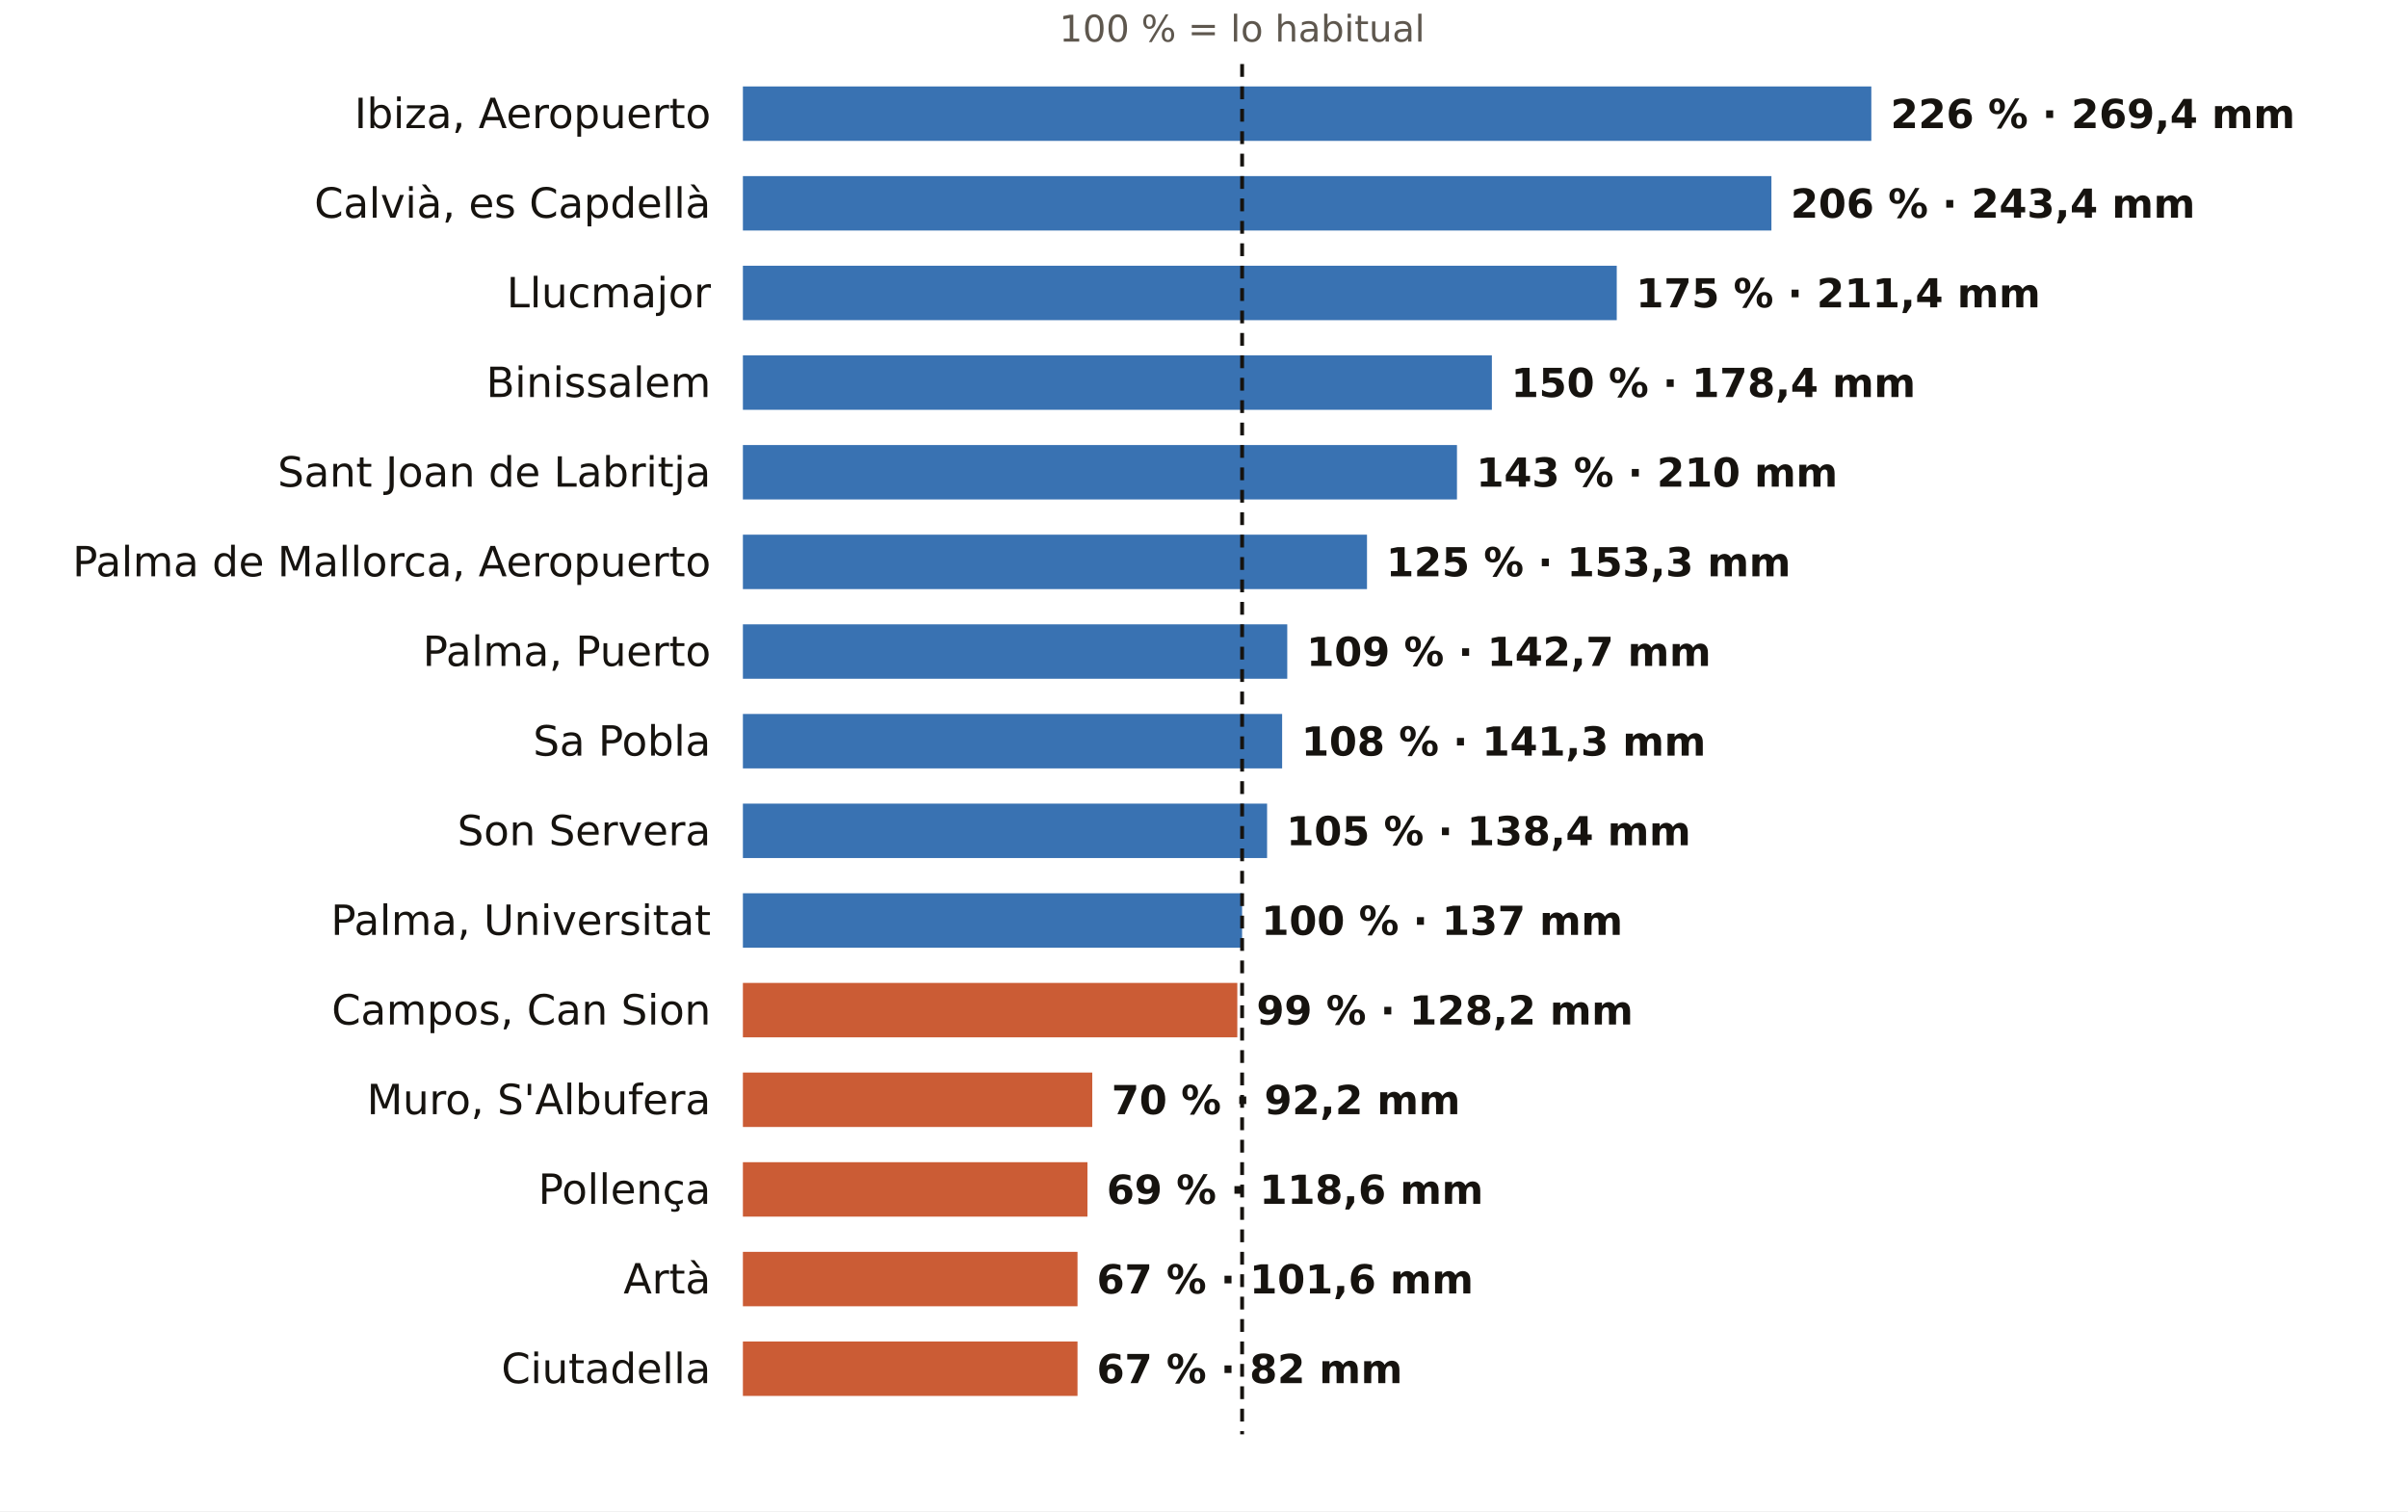
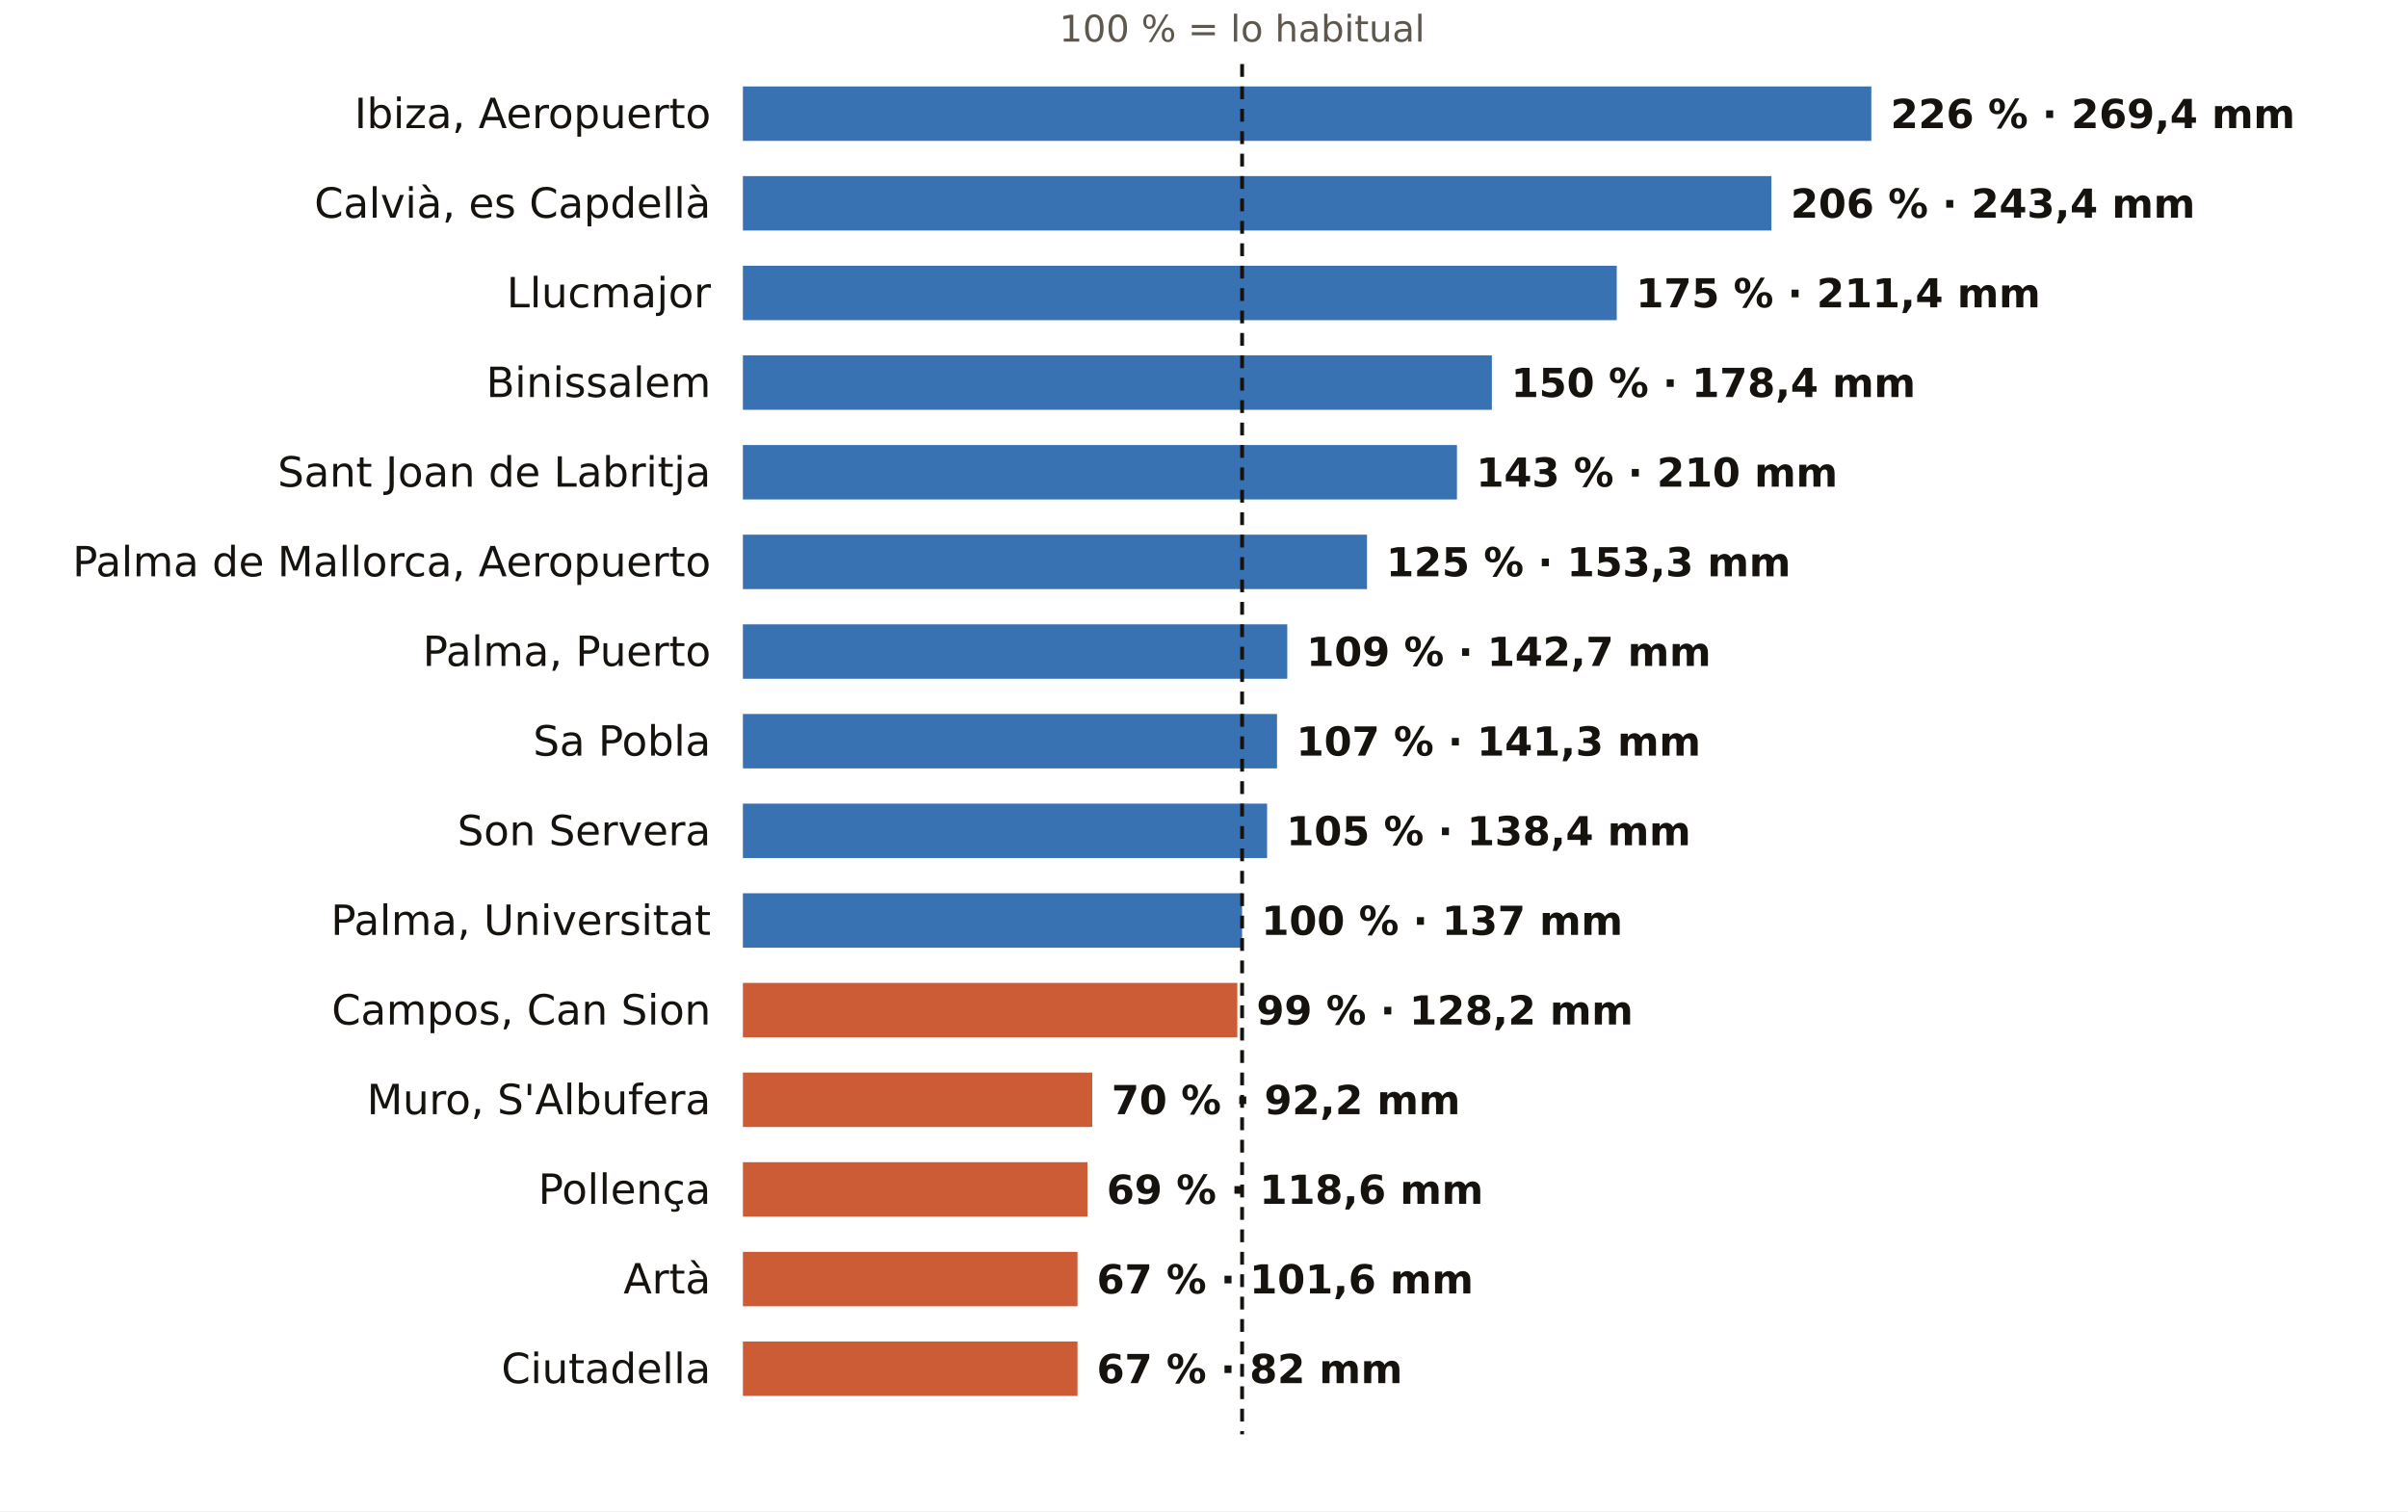
<svg xmlns="http://www.w3.org/2000/svg" viewBox="0 0 752 472" width="752" height="472" role="img" aria-label="El otoño en los pluviómetros de AEMET de Illes Balears: % de lo habitual">
  <rect width="752" height="472" fill="#FFFFFF" />
  <text x="387.9" y="13.0" font-size="11.5" fill="#5E574E" text-anchor="middle" font-weight="400" font-family="Public Sans, DejaVu Sans, Arial, sans-serif">100 % = lo habitual</text>
  <text x="222.0" y="40.0" font-size="13" fill="#16130F" text-anchor="end" font-weight="500" font-family="Public Sans, DejaVu Sans, Arial, sans-serif">Ibiza, Aeropuerto</text>
  <rect x="232" y="27" width="352.4" height="17" fill="#1F5FA8" opacity="0.88" />
  <text x="590.4" y="40.0" font-size="12.5" fill="#16130F" text-anchor="start" font-weight="600" font-family="Public Sans, DejaVu Sans, Arial, sans-serif">226 % · 269,4 mm</text>
  <text x="222.0" y="68.0" font-size="13" fill="#16130F" text-anchor="end" font-weight="500" font-family="Public Sans, DejaVu Sans, Arial, sans-serif">Calvià, es Capdellà</text>
  <rect x="232" y="55" width="321.2" height="17" fill="#1F5FA8" opacity="0.88" />
  <text x="559.2" y="68.0" font-size="12.5" fill="#16130F" text-anchor="start" font-weight="600" font-family="Public Sans, DejaVu Sans, Arial, sans-serif">206 % · 243,4 mm</text>
  <text x="222.0" y="96.0" font-size="13" fill="#16130F" text-anchor="end" font-weight="500" font-family="Public Sans, DejaVu Sans, Arial, sans-serif">Llucmajor</text>
  <rect x="232" y="83" width="272.9" height="17" fill="#1F5FA8" opacity="0.88" />
  <text x="510.9" y="96.0" font-size="12.5" fill="#16130F" text-anchor="start" font-weight="600" font-family="Public Sans, DejaVu Sans, Arial, sans-serif">175 % · 211,4 mm</text>
  <text x="222.0" y="124.0" font-size="13" fill="#16130F" text-anchor="end" font-weight="500" font-family="Public Sans, DejaVu Sans, Arial, sans-serif">Binissalem</text>
  <rect x="232" y="111" width="233.9" height="17" fill="#1F5FA8" opacity="0.88" />
  <text x="471.9" y="124.0" font-size="12.5" fill="#16130F" text-anchor="start" font-weight="600" font-family="Public Sans, DejaVu Sans, Arial, sans-serif">150 % · 178,4 mm</text>
  <text x="222.0" y="152.0" font-size="13" fill="#16130F" text-anchor="end" font-weight="500" font-family="Public Sans, DejaVu Sans, Arial, sans-serif">Sant Joan de Labritja</text>
  <rect x="232" y="139" width="223.0" height="17" fill="#1F5FA8" opacity="0.88" />
  <text x="461.0" y="152.0" font-size="12.5" fill="#16130F" text-anchor="start" font-weight="600" font-family="Public Sans, DejaVu Sans, Arial, sans-serif">143 % · 210 mm</text>
  <text x="222.0" y="180.0" font-size="13" fill="#16130F" text-anchor="end" font-weight="500" font-family="Public Sans, DejaVu Sans, Arial, sans-serif">Palma de Mallorca, Aeropuerto</text>
  <rect x="232" y="167" width="194.9" height="17" fill="#1F5FA8" opacity="0.88" />
  <text x="432.9" y="180.0" font-size="12.5" fill="#16130F" text-anchor="start" font-weight="600" font-family="Public Sans, DejaVu Sans, Arial, sans-serif">125 % · 153,3 mm</text>
  <text x="222.0" y="208.0" font-size="13" fill="#16130F" text-anchor="end" font-weight="500" font-family="Public Sans, DejaVu Sans, Arial, sans-serif">Palma, Puerto</text>
  <rect x="232" y="195" width="170.0" height="17" fill="#1F5FA8" opacity="0.88" />
  <text x="408.0" y="208.0" font-size="12.5" fill="#16130F" text-anchor="start" font-weight="600" font-family="Public Sans, DejaVu Sans, Arial, sans-serif">109 % · 142,7 mm</text>
  <text x="222.0" y="236.0" font-size="13" fill="#16130F" text-anchor="end" font-weight="500" font-family="Public Sans, DejaVu Sans, Arial, sans-serif">Sa Pobla</text>
-   <rect x="232" y="223" width="168.4" height="17" fill="#1F5FA8" opacity="0.88" />
-   <text x="406.4" y="236.0" font-size="12.5" fill="#16130F" text-anchor="start" font-weight="600" font-family="Public Sans, DejaVu Sans, Arial, sans-serif">108 % · 141,3 mm</text>
+   <rect x="232" y="223" width="166.8" height="17" fill="#1F5FA8" opacity="0.88" />
+   <text x="404.8" y="236.0" font-size="12.5" fill="#16130F" text-anchor="start" font-weight="600" font-family="Public Sans, DejaVu Sans, Arial, sans-serif">107 % · 141,3 mm</text>
  <text x="222.0" y="264.0" font-size="13" fill="#16130F" text-anchor="end" font-weight="500" font-family="Public Sans, DejaVu Sans, Arial, sans-serif">Son Servera</text>
  <rect x="232" y="251" width="163.7" height="17" fill="#1F5FA8" opacity="0.88" />
  <text x="401.7" y="264.0" font-size="12.5" fill="#16130F" text-anchor="start" font-weight="600" font-family="Public Sans, DejaVu Sans, Arial, sans-serif">105 % · 138,4 mm</text>
  <text x="222.0" y="292.0" font-size="13" fill="#16130F" text-anchor="end" font-weight="500" font-family="Public Sans, DejaVu Sans, Arial, sans-serif">Palma, Universitat</text>
  <rect x="232" y="279" width="155.9" height="17" fill="#1F5FA8" opacity="0.88" />
  <text x="393.9" y="292.0" font-size="12.5" fill="#16130F" text-anchor="start" font-weight="600" font-family="Public Sans, DejaVu Sans, Arial, sans-serif">100 % · 137 mm</text>
  <text x="222.0" y="320.0" font-size="13" fill="#16130F" text-anchor="end" font-weight="500" font-family="Public Sans, DejaVu Sans, Arial, sans-serif">Campos, Can Sion</text>
  <rect x="232" y="307" width="154.4" height="17" fill="#C4461A" opacity="0.88" />
  <text x="392.4" y="320.0" font-size="12.5" fill="#16130F" text-anchor="start" font-weight="600" font-family="Public Sans, DejaVu Sans, Arial, sans-serif">99 % · 128,2 mm</text>
  <text x="222.0" y="348.0" font-size="13" fill="#16130F" text-anchor="end" font-weight="500" font-family="Public Sans, DejaVu Sans, Arial, sans-serif">Muro, S'Albufera</text>
  <rect x="232" y="335" width="109.1" height="17" fill="#C4461A" opacity="0.88" />
  <text x="347.1" y="348.0" font-size="12.5" fill="#16130F" text-anchor="start" font-weight="600" font-family="Public Sans, DejaVu Sans, Arial, sans-serif">70 % · 92,2 mm</text>
  <text x="222.0" y="376.0" font-size="13" fill="#16130F" text-anchor="end" font-weight="500" font-family="Public Sans, DejaVu Sans, Arial, sans-serif">Pollença</text>
  <rect x="232" y="363" width="107.6" height="17" fill="#C4461A" opacity="0.88" />
  <text x="345.6" y="376.0" font-size="12.5" fill="#16130F" text-anchor="start" font-weight="600" font-family="Public Sans, DejaVu Sans, Arial, sans-serif">69 % · 118,6 mm</text>
  <text x="222.0" y="404.0" font-size="13" fill="#16130F" text-anchor="end" font-weight="500" font-family="Public Sans, DejaVu Sans, Arial, sans-serif">Artà</text>
  <rect x="232" y="391" width="104.5" height="17" fill="#C4461A" opacity="0.88" />
  <text x="342.5" y="404.0" font-size="12.5" fill="#16130F" text-anchor="start" font-weight="600" font-family="Public Sans, DejaVu Sans, Arial, sans-serif">67 % · 101,6 mm</text>
  <text x="222.0" y="432.0" font-size="13" fill="#16130F" text-anchor="end" font-weight="500" font-family="Public Sans, DejaVu Sans, Arial, sans-serif">Ciutadella</text>
  <rect x="232" y="419" width="104.5" height="17" fill="#C4461A" opacity="0.88" />
  <text x="342.5" y="432.0" font-size="12.5" fill="#16130F" text-anchor="start" font-weight="600" font-family="Public Sans, DejaVu Sans, Arial, sans-serif">67 % · 82 mm</text>
  <line x1="387.9" x2="387.9" y1="20" y2="448" stroke="#16130F" stroke-width="1.2" stroke-dasharray="4 3" />
</svg>
